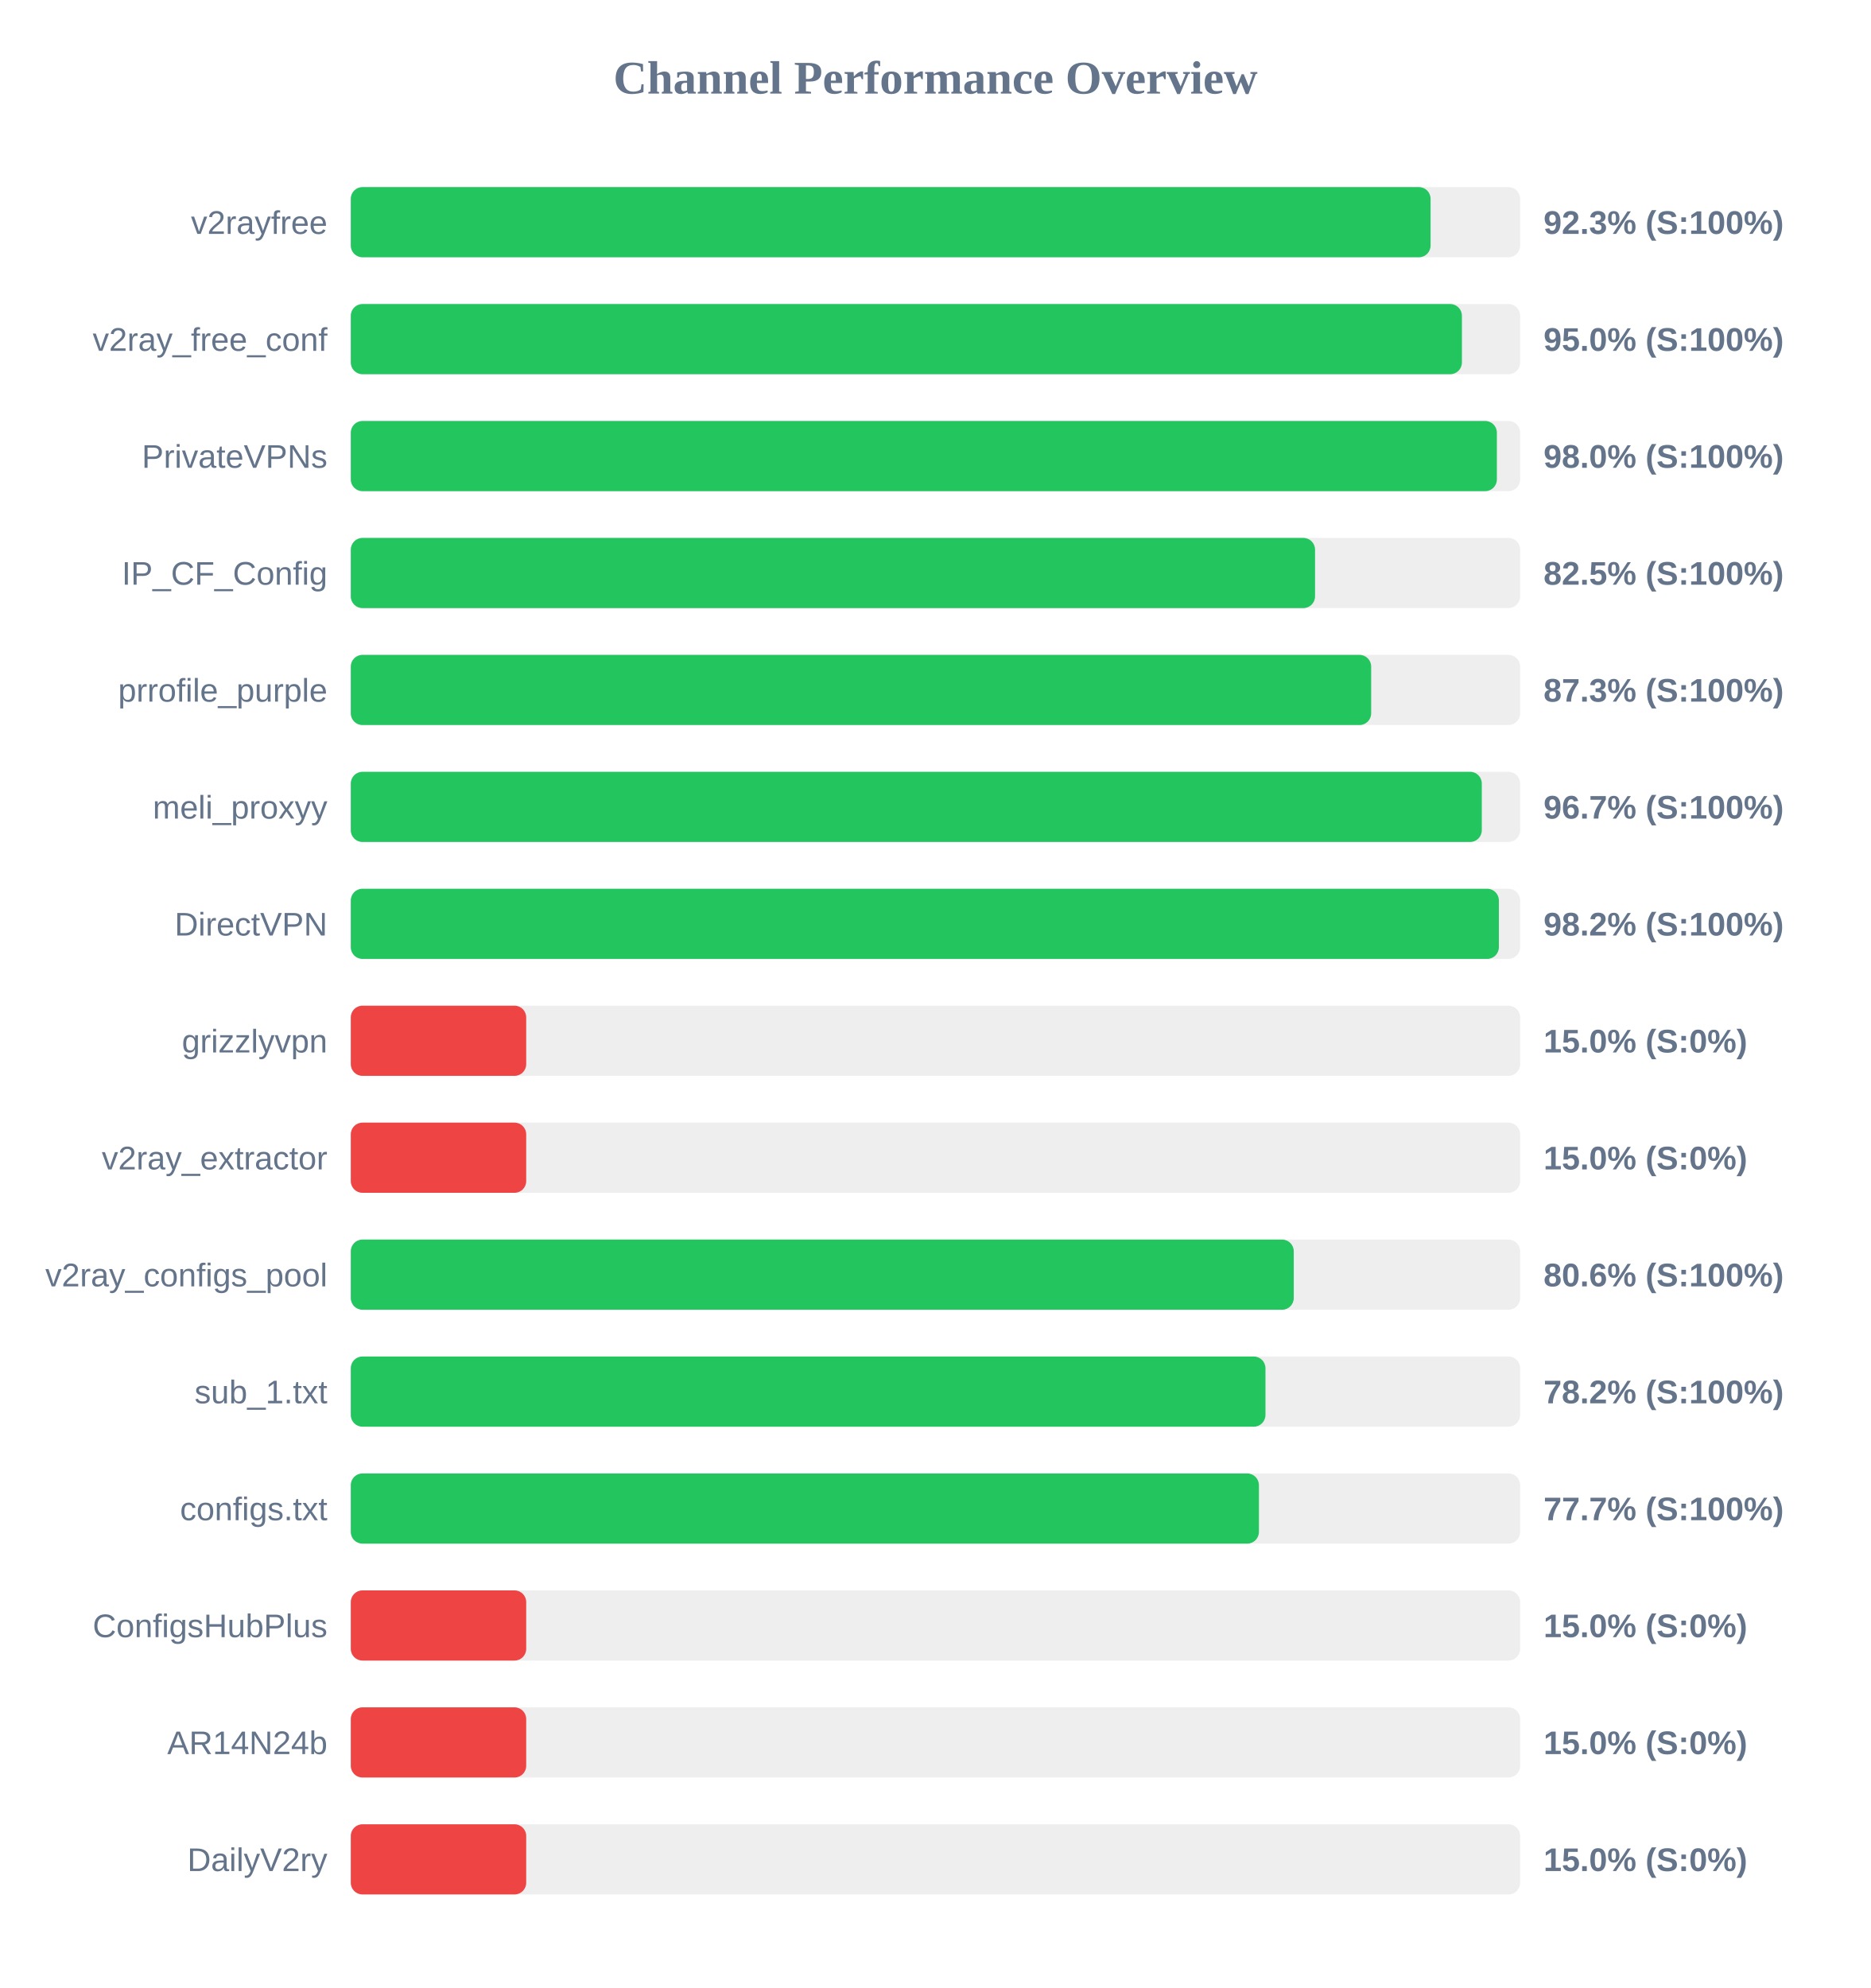
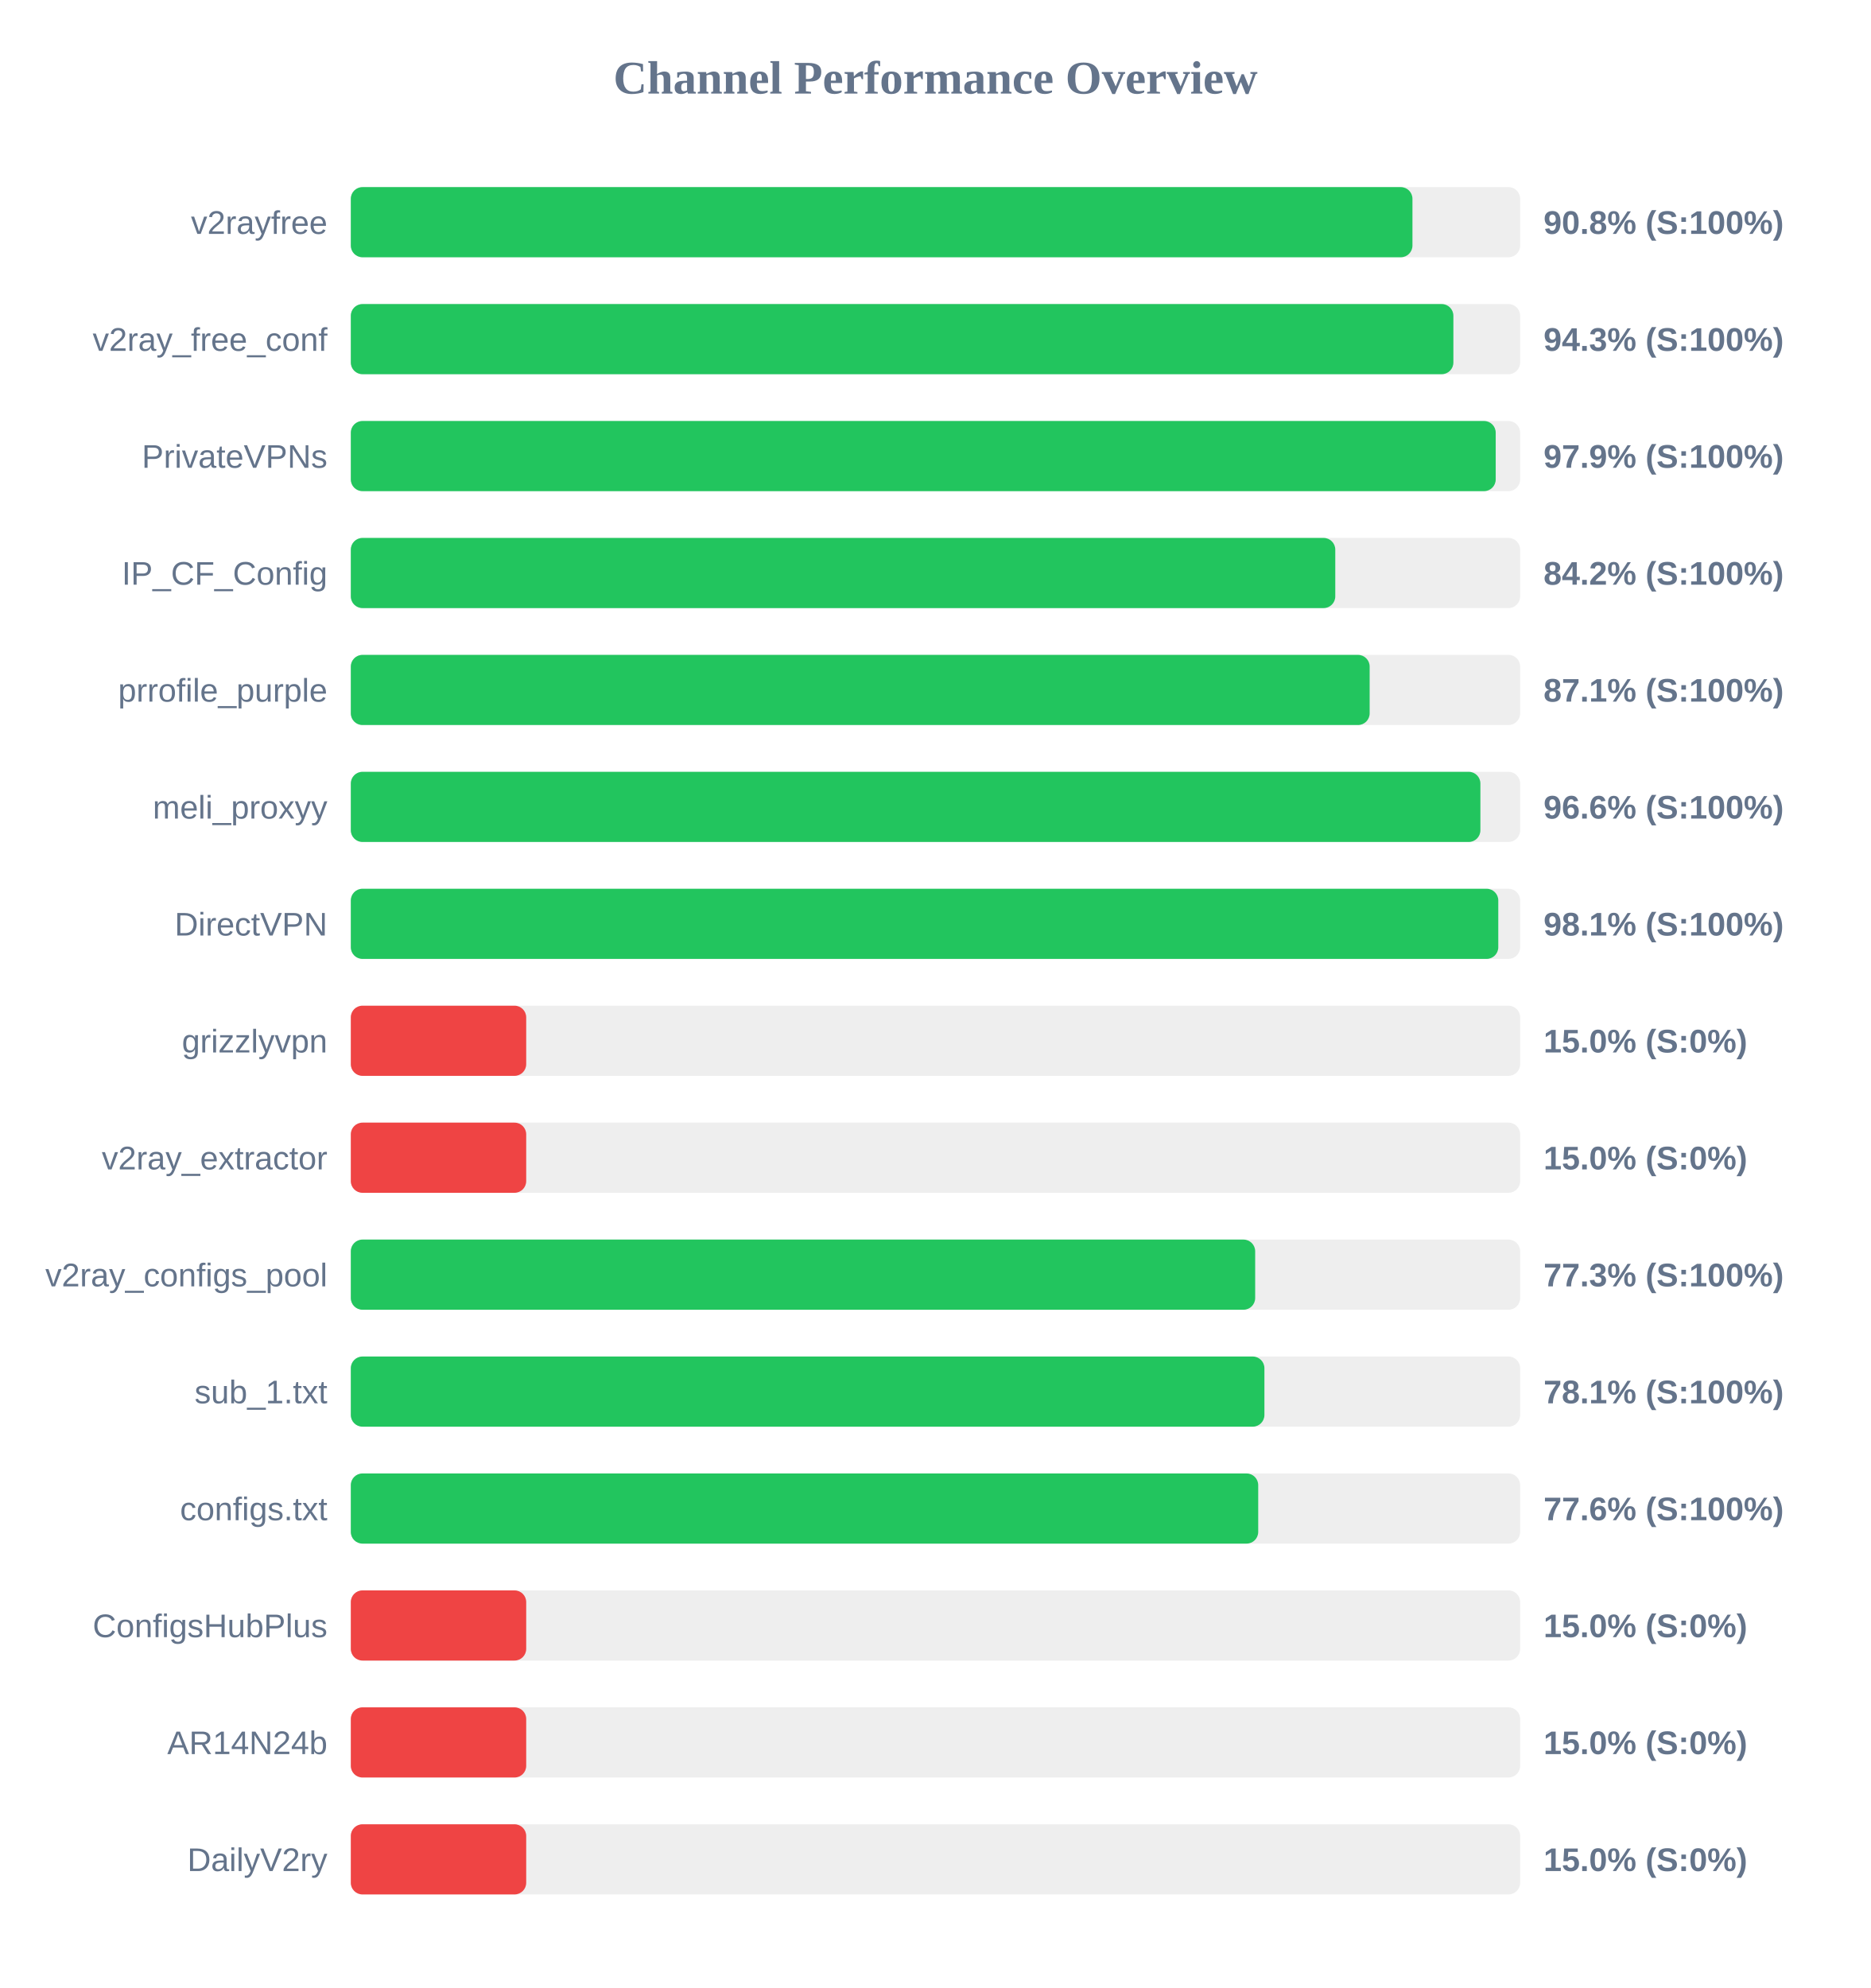
<svg xmlns="http://www.w3.org/2000/svg" width="800" height="850" version="1.1">
  <style>
        .row { font: 14px Arial; fill: #64748b; }
        .score { font: bold 14px Arial; fill: #64748b; }
    </style>
  <text x="400" y="40" text-anchor="middle" font-size="20px" font-weight="bold" fill="#64748b">Channel Performance Overview</text>
  <rect x="150" y="80" width="500" height="30" fill="#eee" rx="5" />
-   <rect x="150" y="80" width="461.7" height="30" fill="#22c55e" rx="5" />
+   <rect x="150" y="80" width="453.95" height="30" fill="#22c55e" rx="5" />
  <text x="140" y="100" text-anchor="end" class="row">v2rayfree</text>
-   <text x="660" y="100" text-anchor="start" class="score">92.3% (S:100%)</text>
+   <text x="660" y="100" text-anchor="start" class="score">90.8% (S:100%)</text>
  <rect x="150" y="130" width="500" height="30" fill="#eee" rx="5" />
-   <rect x="150" y="130" width="475.1" height="30" fill="#22c55e" rx="5" />
+   <rect x="150" y="130" width="471.45" height="30" fill="#22c55e" rx="5" />
  <text x="140" y="150" text-anchor="end" class="row">v2ray_free_conf</text>
-   <text x="660" y="150" text-anchor="start" class="score">95.0% (S:100%)</text>
+   <text x="660" y="150" text-anchor="start" class="score">94.3% (S:100%)</text>
  <rect x="150" y="180" width="500" height="30" fill="#eee" rx="5" />
-   <rect x="150" y="180" width="490.05" height="30" fill="#22c55e" rx="5" />
+   <rect x="150" y="180" width="489.55" height="30" fill="#22c55e" rx="5" />
  <text x="140" y="200" text-anchor="end" class="row">PrivateVPNs</text>
-   <text x="660" y="200" text-anchor="start" class="score">98.0% (S:100%)</text>
+   <text x="660" y="200" text-anchor="start" class="score">97.9% (S:100%)</text>
  <rect x="150" y="230" width="500" height="30" fill="#eee" rx="5" />
-   <rect x="150" y="230" width="412.3" height="30" fill="#22c55e" rx="5" />
+   <rect x="150" y="230" width="420.95" height="30" fill="#22c55e" rx="5" />
  <text x="140" y="250" text-anchor="end" class="row">IP_CF_Config</text>
-   <text x="660" y="250" text-anchor="start" class="score">82.5% (S:100%)</text>
+   <text x="660" y="250" text-anchor="start" class="score">84.2% (S:100%)</text>
  <rect x="150" y="280" width="500" height="30" fill="#eee" rx="5" />
-   <rect x="150" y="280" width="436.3" height="30" fill="#22c55e" rx="5" />
+   <rect x="150" y="280" width="435.65" height="30" fill="#22c55e" rx="5" />
  <text x="140" y="300" text-anchor="end" class="row">prrofile_purple</text>
-   <text x="660" y="300" text-anchor="start" class="score">87.3% (S:100%)</text>
+   <text x="660" y="300" text-anchor="start" class="score">87.1% (S:100%)</text>
  <rect x="150" y="330" width="500" height="30" fill="#eee" rx="5" />
-   <rect x="150" y="330" width="483.6" height="30" fill="#22c55e" rx="5" />
+   <rect x="150" y="330" width="483.0" height="30" fill="#22c55e" rx="5" />
  <text x="140" y="350" text-anchor="end" class="row">meli_proxyy</text>
-   <text x="660" y="350" text-anchor="start" class="score">96.7% (S:100%)</text>
+   <text x="660" y="350" text-anchor="start" class="score">96.6% (S:100%)</text>
  <rect x="150" y="380" width="500" height="30" fill="#eee" rx="5" />
-   <rect x="150" y="380" width="490.9" height="30" fill="#22c55e" rx="5" />
+   <rect x="150" y="380" width="490.65" height="30" fill="#22c55e" rx="5" />
  <text x="140" y="400" text-anchor="end" class="row">DirectVPN</text>
-   <text x="660" y="400" text-anchor="start" class="score">98.2% (S:100%)</text>
+   <text x="660" y="400" text-anchor="start" class="score">98.1% (S:100%)</text>
  <rect x="150" y="430" width="500" height="30" fill="#eee" rx="5" />
  <rect x="150" y="430" width="75.0" height="30" fill="#ef4444" rx="5" />
  <text x="140" y="450" text-anchor="end" class="row">grizzlyvpn</text>
  <text x="660" y="450" text-anchor="start" class="score">15.0% (S:0%)</text>
  <rect x="150" y="480" width="500" height="30" fill="#eee" rx="5" />
  <rect x="150" y="480" width="75.0" height="30" fill="#ef4444" rx="5" />
  <text x="140" y="500" text-anchor="end" class="row">v2ray_extractor</text>
  <text x="660" y="500" text-anchor="start" class="score">15.0% (S:0%)</text>
  <rect x="150" y="530" width="500" height="30" fill="#eee" rx="5" />
-   <rect x="150" y="530" width="403.2" height="30" fill="#22c55e" rx="5" />
+   <rect x="150" y="530" width="386.7" height="30" fill="#22c55e" rx="5" />
  <text x="140" y="550" text-anchor="end" class="row">v2ray_configs_pool</text>
-   <text x="660" y="550" text-anchor="start" class="score">80.6% (S:100%)</text>
+   <text x="660" y="550" text-anchor="start" class="score">77.3% (S:100%)</text>
  <rect x="150" y="580" width="500" height="30" fill="#eee" rx="5" />
-   <rect x="150" y="580" width="391.1" height="30" fill="#22c55e" rx="5" />
+   <rect x="150" y="580" width="390.65" height="30" fill="#22c55e" rx="5" />
  <text x="140" y="600" text-anchor="end" class="row">sub_1.txt</text>
-   <text x="660" y="600" text-anchor="start" class="score">78.2% (S:100%)</text>
+   <text x="660" y="600" text-anchor="start" class="score">78.1% (S:100%)</text>
  <rect x="150" y="630" width="500" height="30" fill="#eee" rx="5" />
-   <rect x="150" y="630" width="388.3" height="30" fill="#22c55e" rx="5" />
+   <rect x="150" y="630" width="388.0" height="30" fill="#22c55e" rx="5" />
  <text x="140" y="650" text-anchor="end" class="row">configs.txt</text>
-   <text x="660" y="650" text-anchor="start" class="score">77.7% (S:100%)</text>
+   <text x="660" y="650" text-anchor="start" class="score">77.6% (S:100%)</text>
  <rect x="150" y="680" width="500" height="30" fill="#eee" rx="5" />
  <rect x="150" y="680" width="75.0" height="30" fill="#ef4444" rx="5" />
  <text x="140" y="700" text-anchor="end" class="row">ConfigsHubPlus</text>
  <text x="660" y="700" text-anchor="start" class="score">15.0% (S:0%)</text>
  <rect x="150" y="730" width="500" height="30" fill="#eee" rx="5" />
  <rect x="150" y="730" width="75.0" height="30" fill="#ef4444" rx="5" />
  <text x="140" y="750" text-anchor="end" class="row">AR14N24b</text>
  <text x="660" y="750" text-anchor="start" class="score">15.0% (S:0%)</text>
  <rect x="150" y="780" width="500" height="30" fill="#eee" rx="5" />
  <rect x="150" y="780" width="75.0" height="30" fill="#ef4444" rx="5" />
  <text x="140" y="800" text-anchor="end" class="row">DailyV2ry</text>
  <text x="660" y="800" text-anchor="start" class="score">15.0% (S:0%)</text>
</svg>
